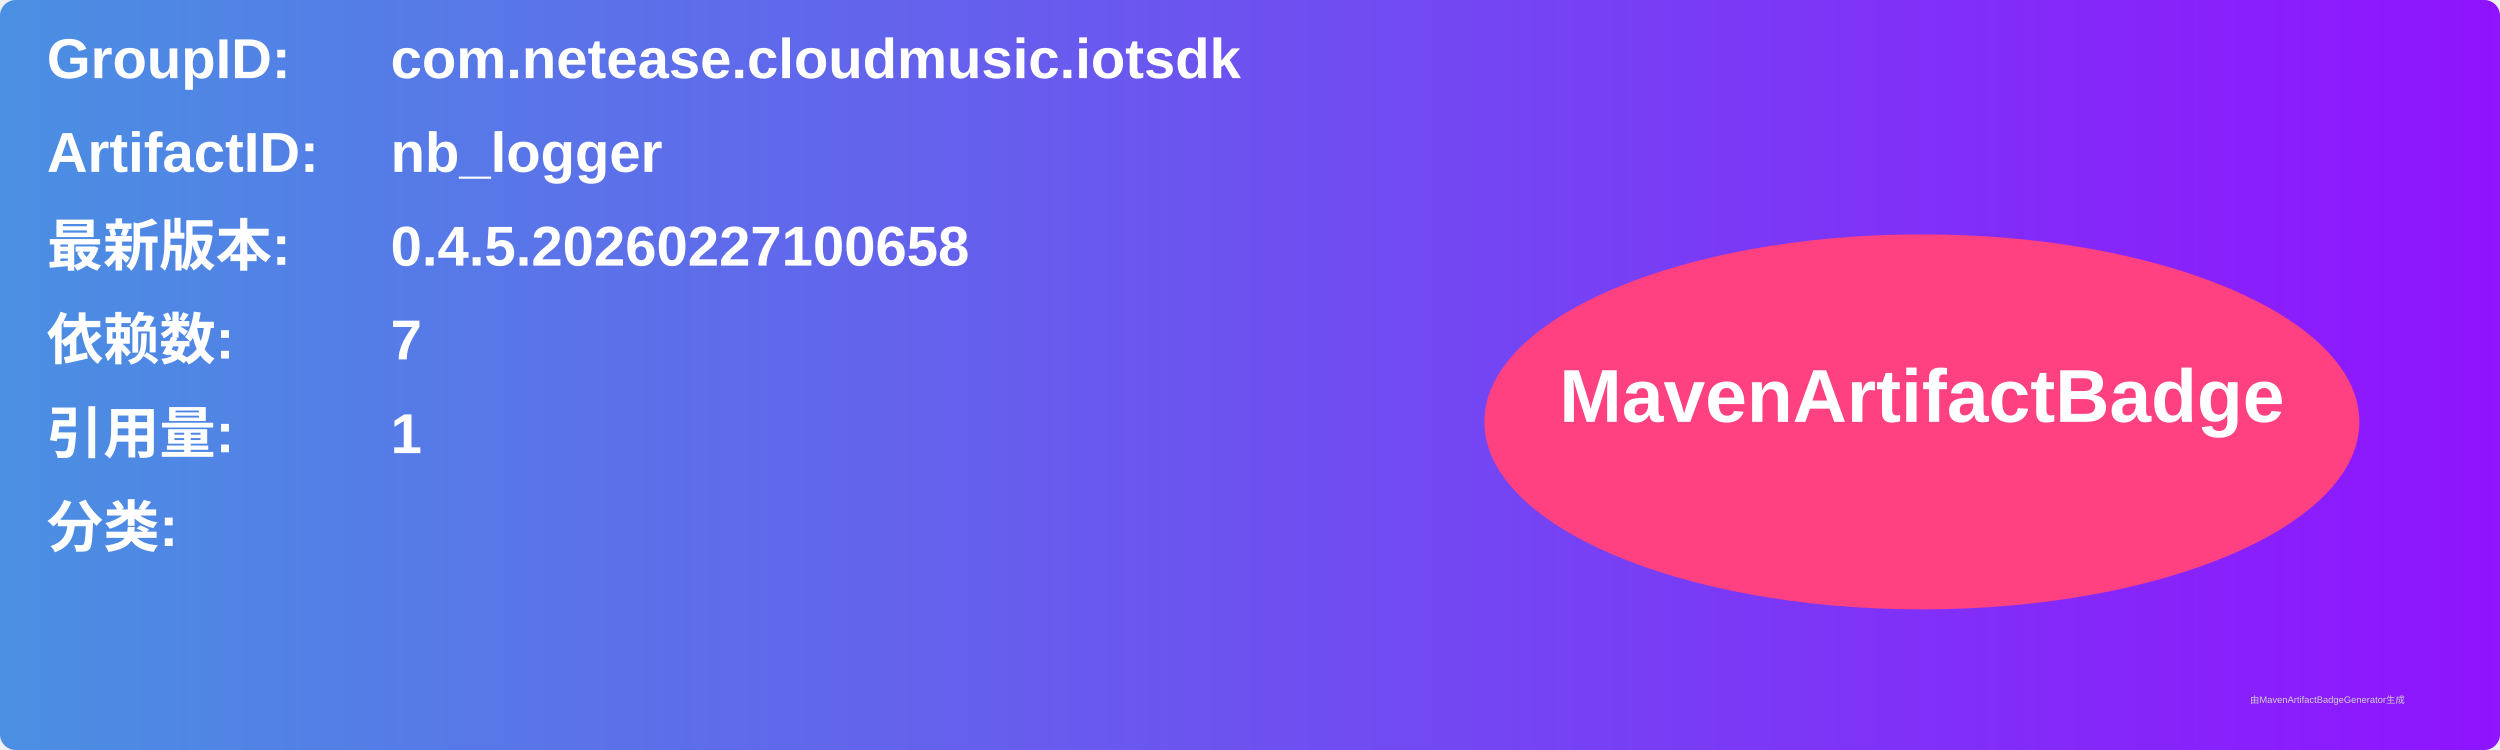
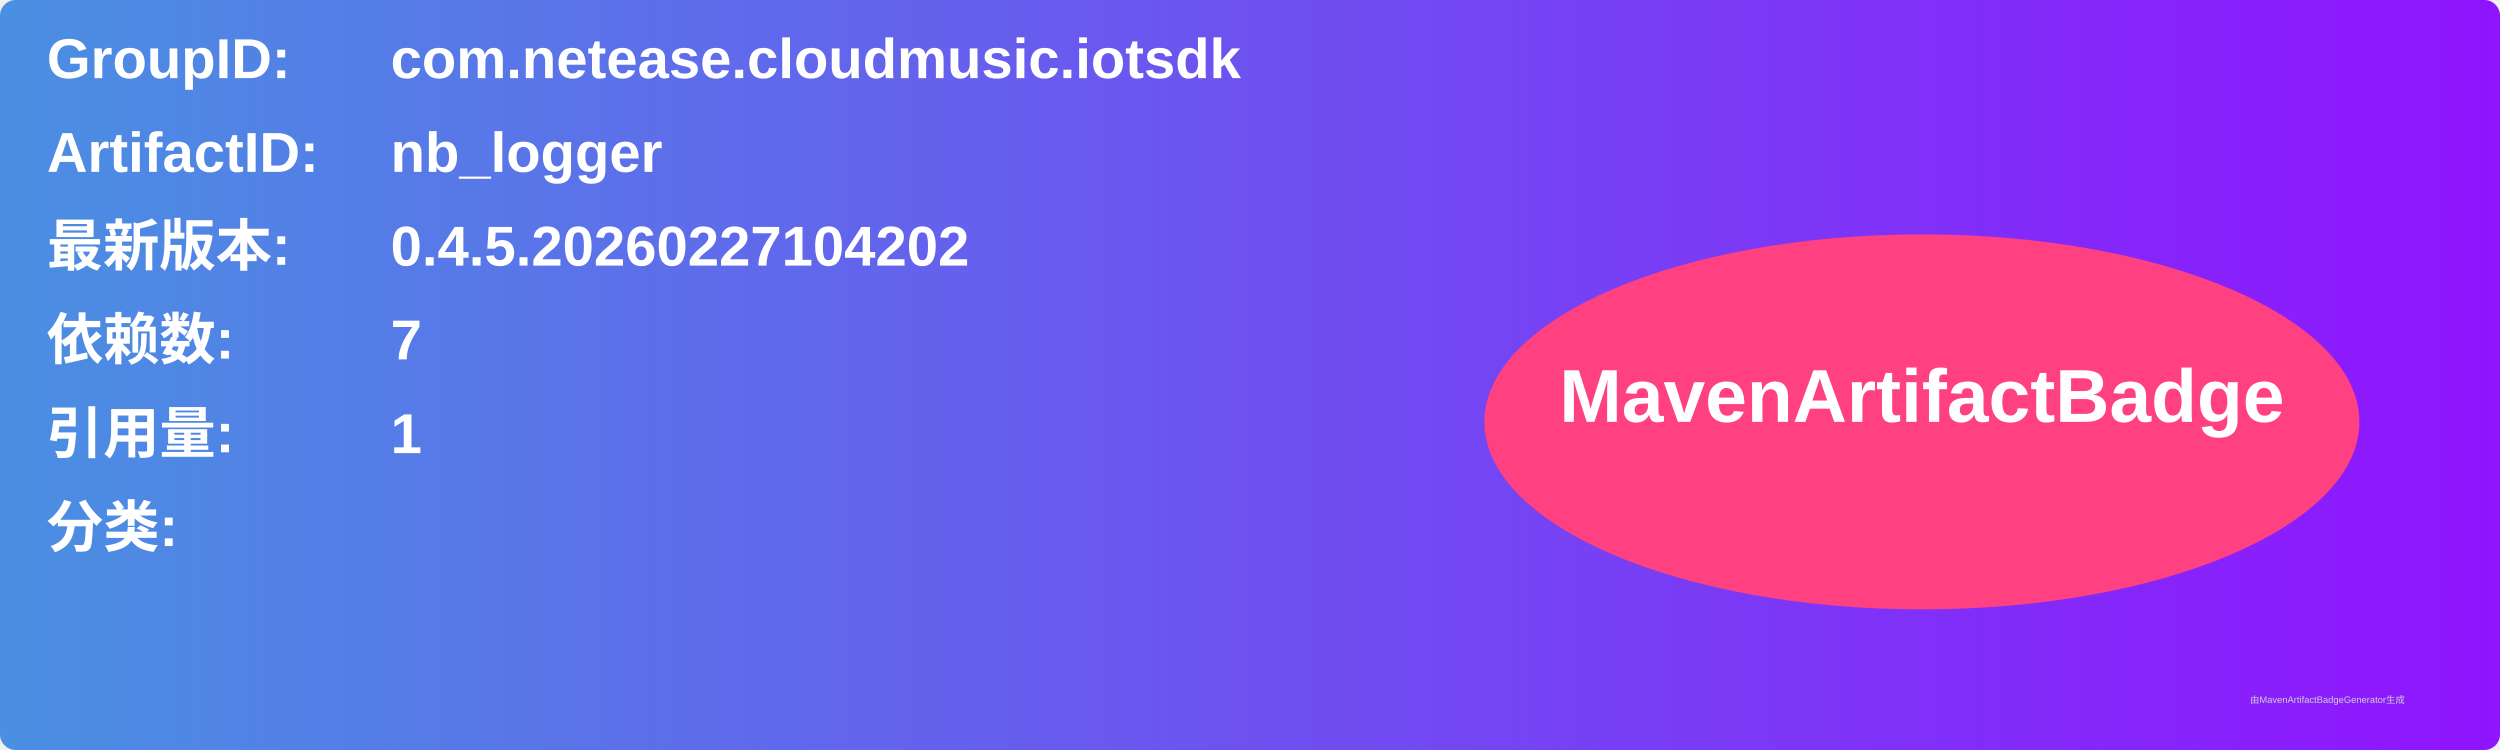
<svg xmlns="http://www.w3.org/2000/svg" width="800" height="240" viewBox="0 0 800 240">
  <linearGradient id="grad" x1="0%" y1="0%" x2="100%" y2="0%">
    <stop offset="0%" stop-color="#4a90e2" />
    <stop offset="100%" stop-color="#9013fe" />
  </linearGradient>
  <rect width="100%" height="100%" rx="5" ry="5" fill="url(#grad)" />
  <g transform="translate(15, 15)">
    <text x="0" y="10" font-family="Arial" font-size="18" fill="white" font-weight="bold" width="260">GroupID:</text>
    <text x="110" y="10" font-family="Arial" font-size="18" fill="white" font-weight="bold" width="460">com.netease.cloudmusic.iotsdk</text>
    <text x="0" y="40" font-family="Arial" font-size="18" fill="white" font-weight="bold" width="260">ArtifactID:</text>
    <text x="110" y="40" font-family="Arial" font-size="18" fill="white" font-weight="bold" width="460">nb_logger</text>
    <text x="0" y="70" font-family="Arial" font-size="18" fill="white" font-weight="bold">最新版本:</text>
    <text x="110" y="70" font-family="Arial" font-size="18" fill="white" font-weight="bold">
-       <tspan font-weight="bold">0.4.5.20260227100658</tspan>
+       <tspan font-weight="bold">0.4.5.20260227104202</tspan>
    </text>
    <text x="0" y="100" font-family="Arial" font-size="18" fill="white" font-weight="bold">依赖数: </text>
    <text x="110" y="100" font-family="Arial" font-size="18" fill="white">
      <tspan font-weight="bold">7</tspan>
    </text>
    <text x="0" y="130" font-family="Arial" font-size="18" fill="white" font-weight="bold">引用量: </text>
    <text x="110" y="130" font-family="Arial" font-size="18" fill="white">
      <tspan font-weight="bold">1</tspan>
    </text>
    <text x="0" y="160" font-family="Arial" font-size="18" fill="white" font-weight="bold">分类:</text>
    <text x="10" y="190" font-family="Arial" font-size="10" fill="white">
      <tspan font-weight="bold" />
    </text>
    <ellipse cx="600" cy="120" rx="140" ry="60" fill="#ff4081" />
    <text x="600" y="120" text-anchor="middle" font-family="Arial" font-size="24" fill="white" font-weight="bold">MavenArtifactBadge</text>
  </g>
  <text x="720" y="225" font-family="Arial" font-size="3" fill="#d0d0d0">由MavenArtifactBadgeGenerator生成</text>
</svg>
